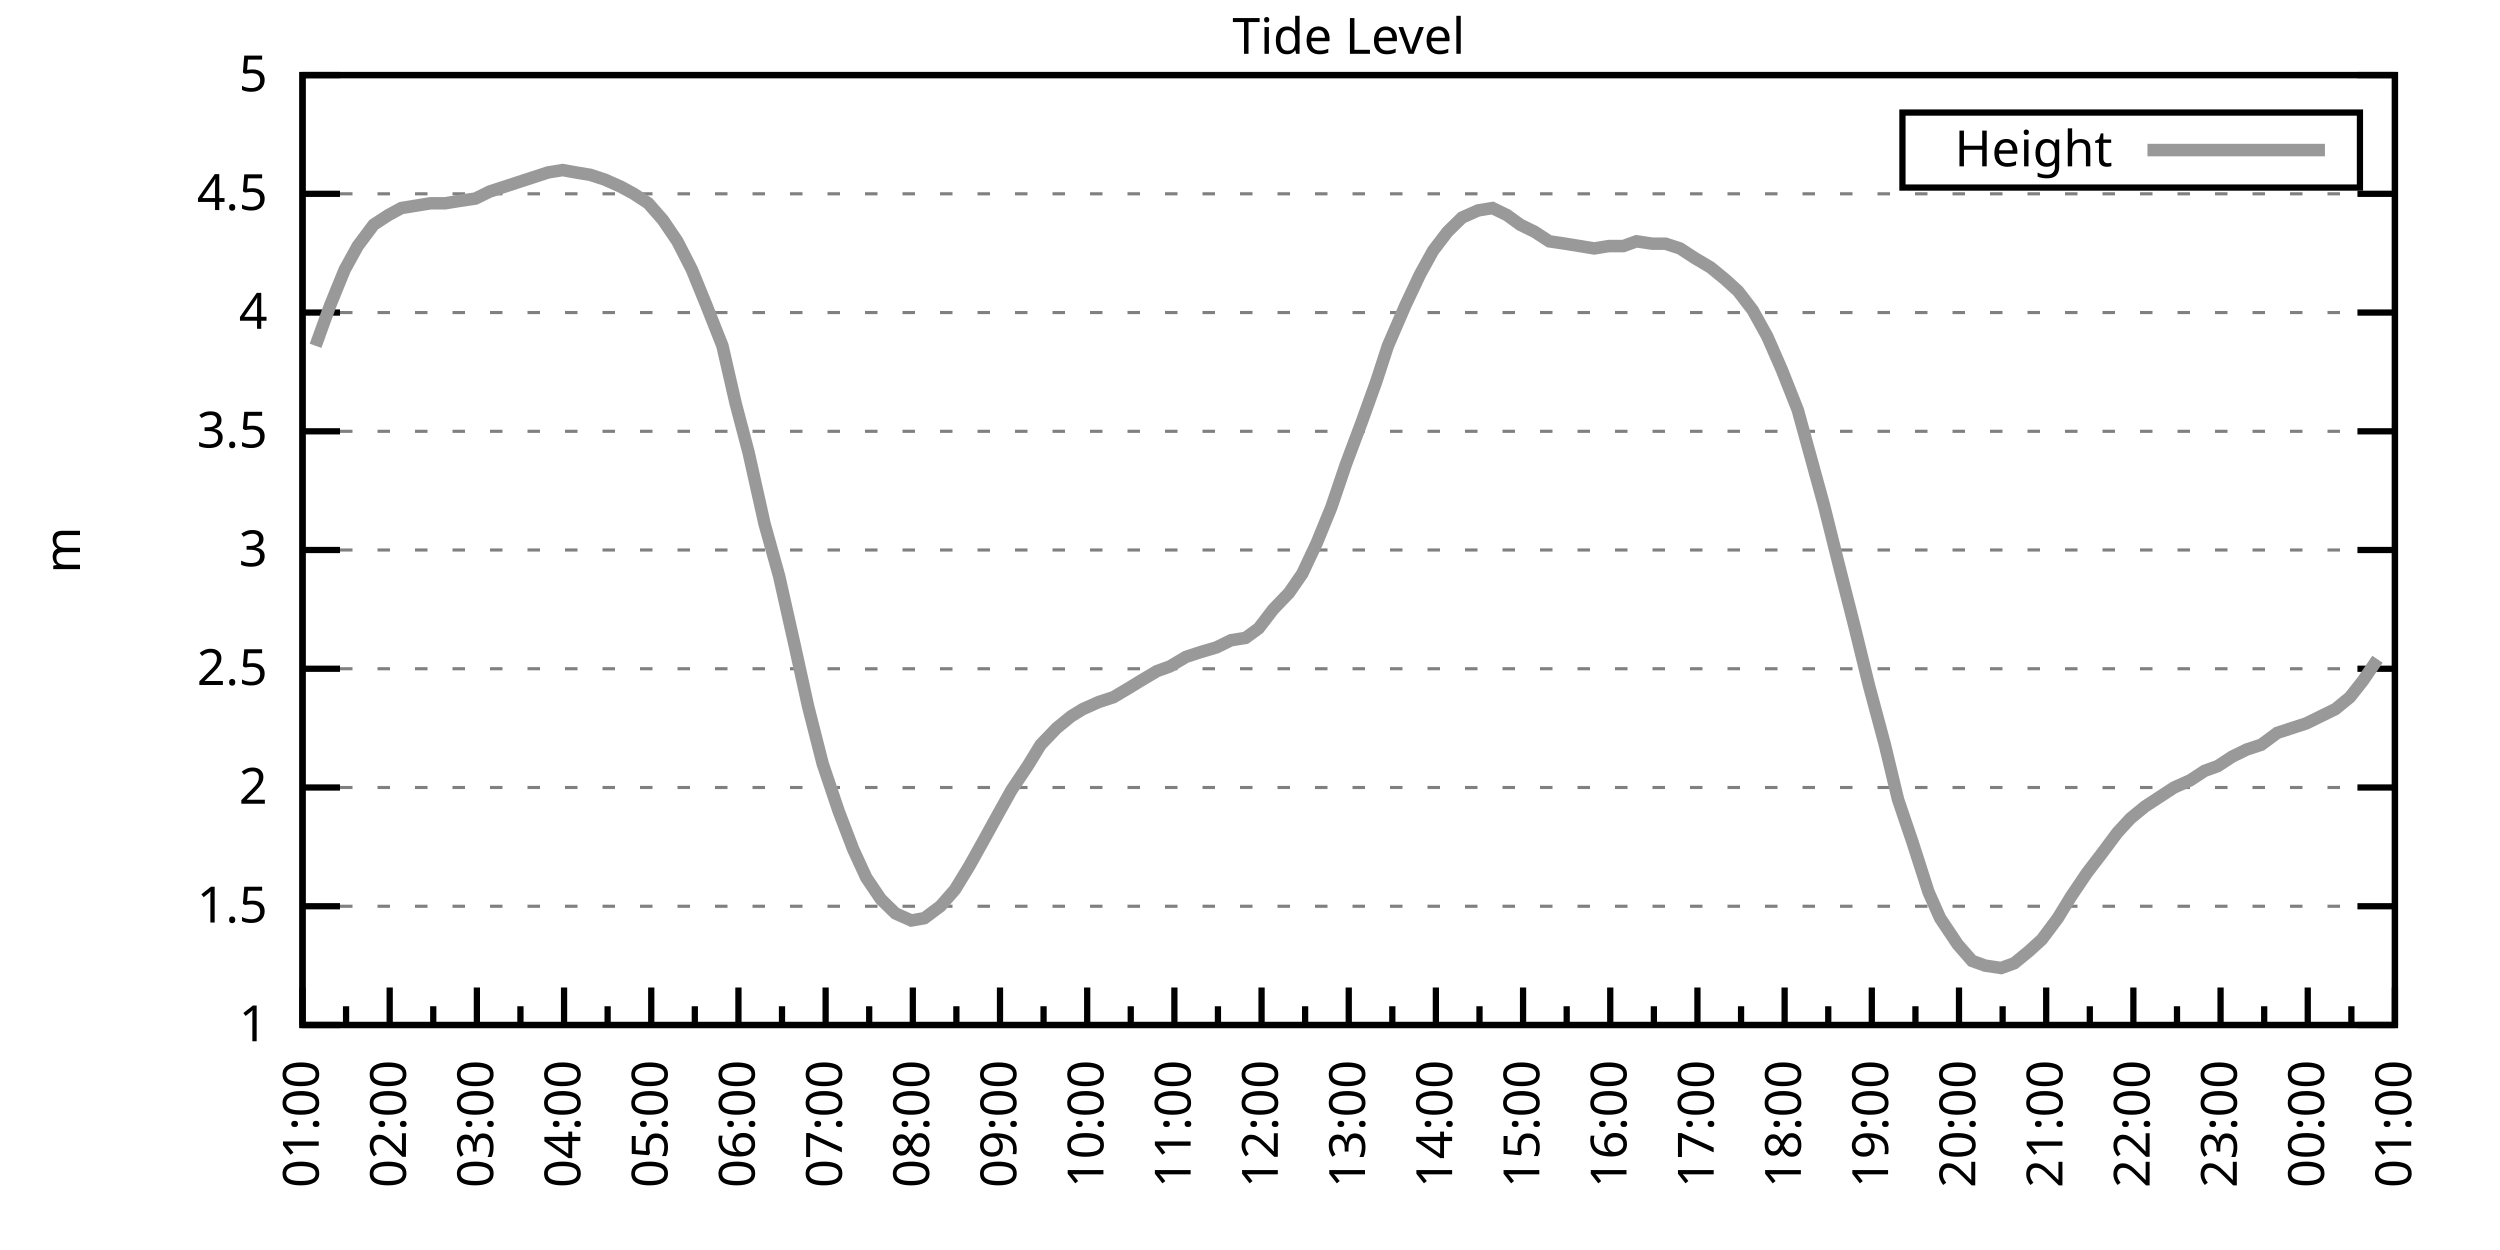
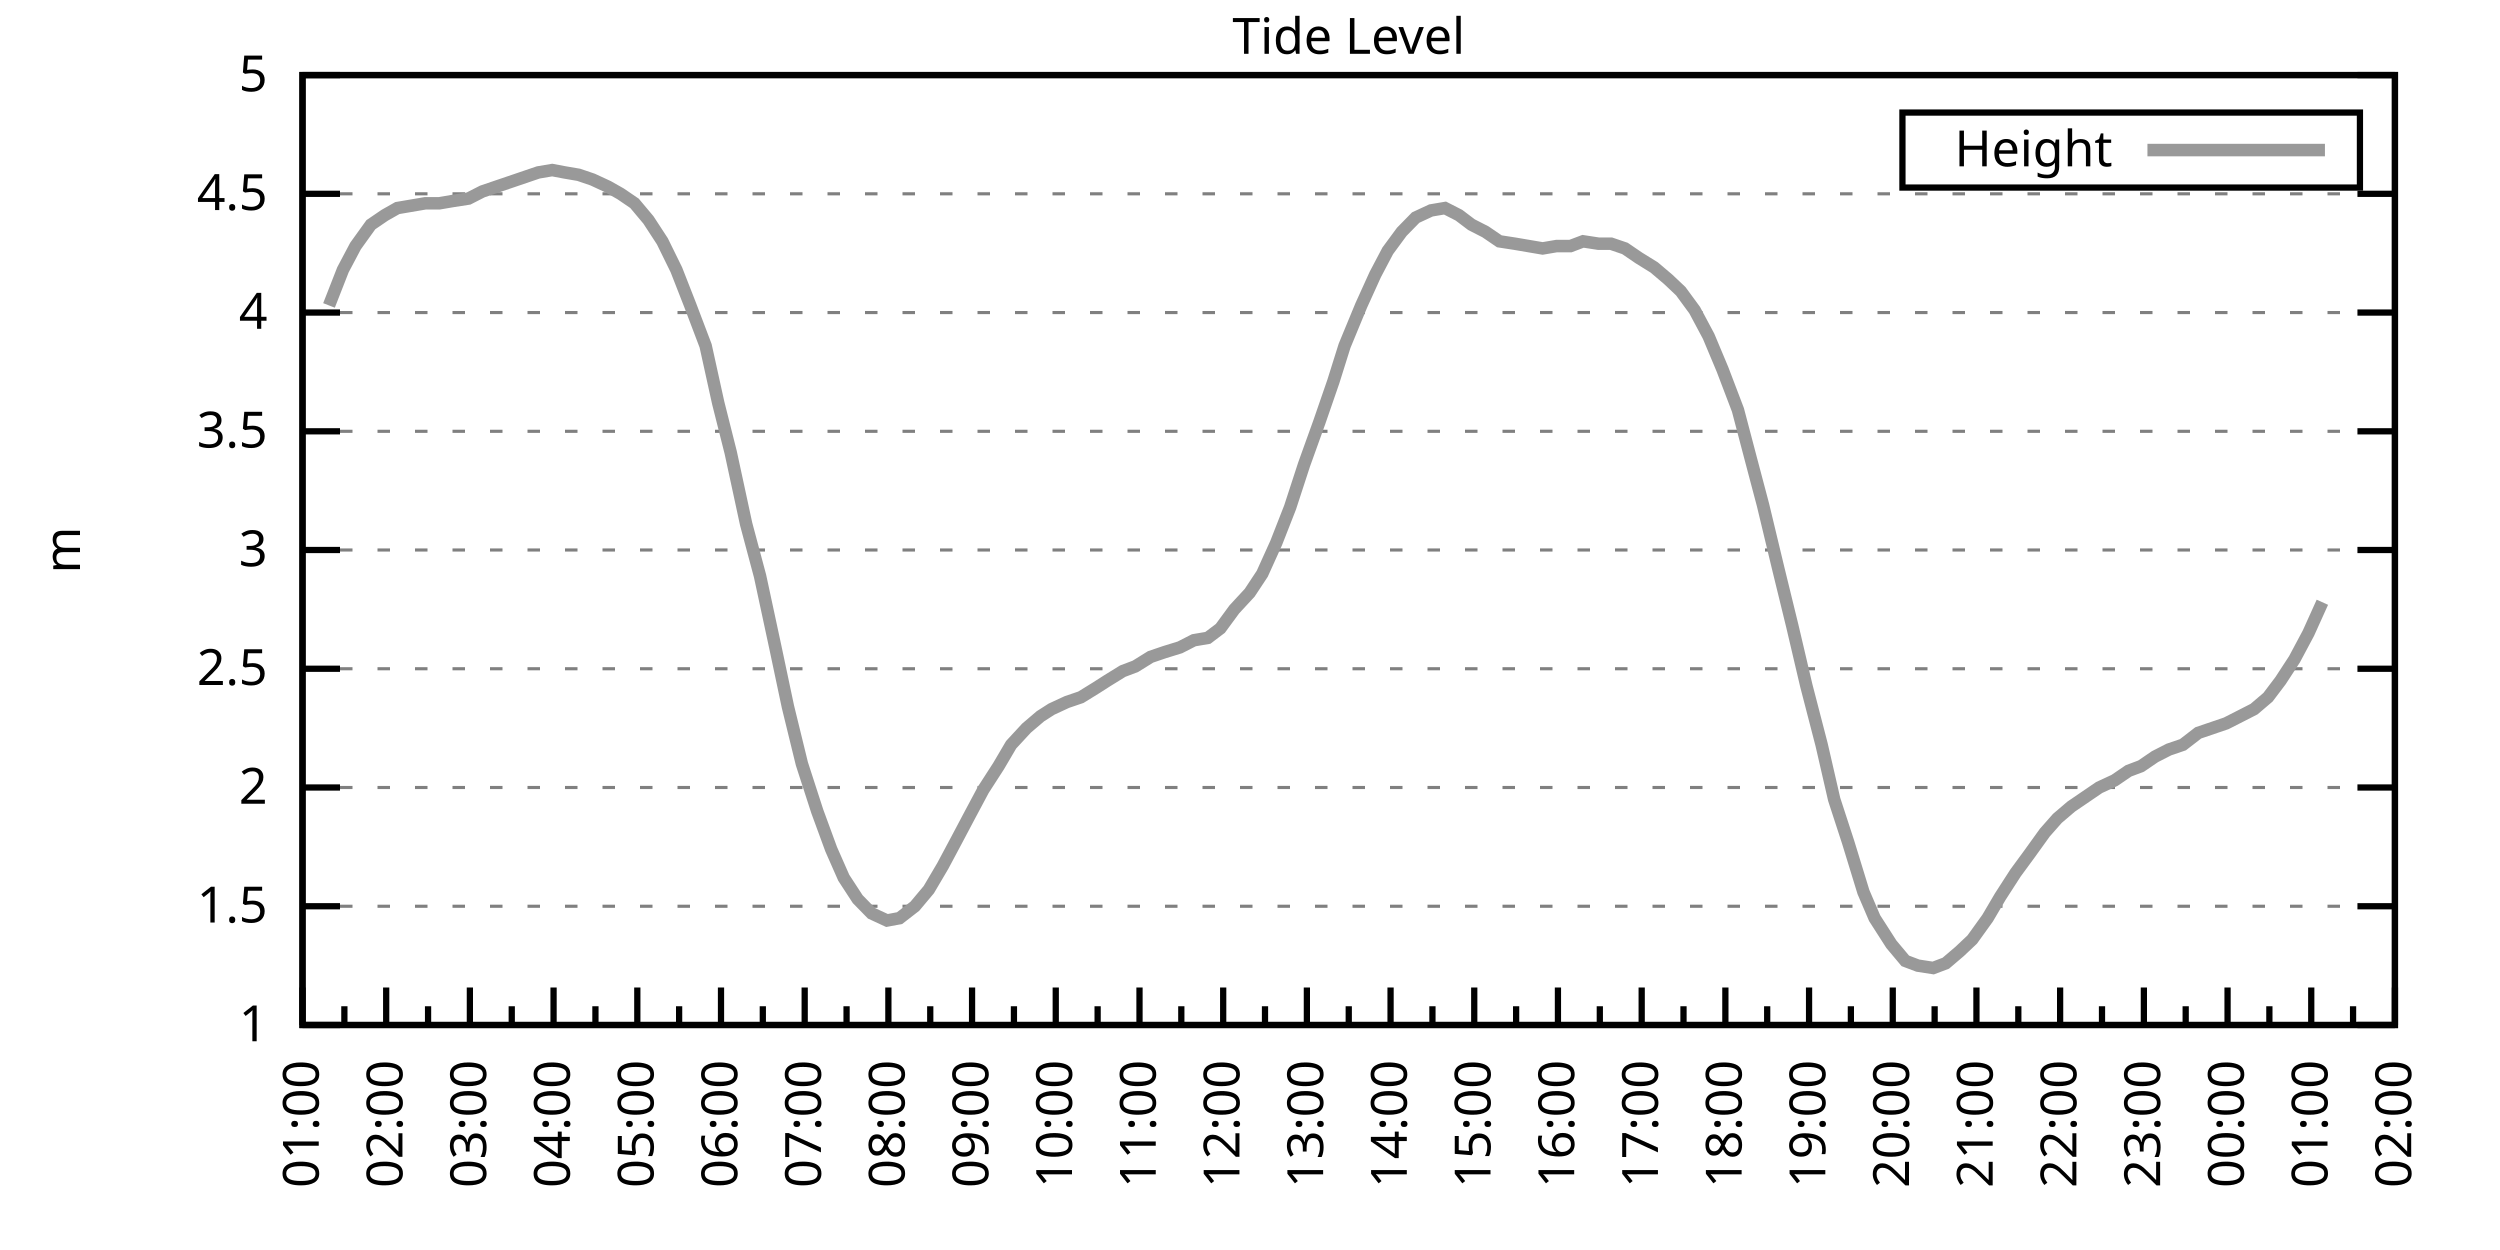
<svg xmlns="http://www.w3.org/2000/svg" xmlns:xlink="http://www.w3.org/1999/xlink" width="400" height="200" viewBox="0 0 400 200">
  <g id="gnuplot_canvas">
    <rect x="0" y="0" width="400" height="200" fill="none" />
    <defs>
      <circle id="gpDot" r="0.5" stroke-width="0.5" stroke="currentColor" />
      <path id="gpPt0" stroke-width="0.333" stroke="currentColor" d="M-1,0 h2 M0,-1 v2" />
      <path id="gpPt1" stroke-width="0.333" stroke="currentColor" d="M-1,-1 L1,1 M1,-1 L-1,1" />
      <path id="gpPt2" stroke-width="0.333" stroke="currentColor" d="M-1,0 L1,0 M0,-1 L0,1 M-1,-1 L1,1 M-1,1 L1,-1" />
      <rect id="gpPt3" stroke-width="0.333" stroke="currentColor" x="-1" y="-1" width="2" height="2" />
      <rect id="gpPt4" stroke-width="0.333" stroke="currentColor" fill="currentColor" x="-1" y="-1" width="2" height="2" />
      <circle id="gpPt5" stroke-width="0.333" stroke="currentColor" cx="0" cy="0" r="1" />
      <use xlink:href="#gpPt5" id="gpPt6" fill="currentColor" stroke="none" />
      <path id="gpPt7" stroke-width="0.333" stroke="currentColor" d="M0,-1.33 L-1.33,0.67 L1.33,0.67 z" />
      <use xlink:href="#gpPt7" id="gpPt8" fill="currentColor" stroke="none" />
      <use xlink:href="#gpPt7" id="gpPt9" stroke="currentColor" transform="rotate(180)" />
      <use xlink:href="#gpPt9" id="gpPt10" fill="currentColor" stroke="none" />
      <use xlink:href="#gpPt3" id="gpPt11" stroke="currentColor" transform="rotate(45)" />
      <use xlink:href="#gpPt11" id="gpPt12" fill="currentColor" stroke="none" />
      <path id="gpPt13" stroke-width="0.333" stroke="currentColor" d="M0,1.330 L1.265,0.411 L0.782,-1.067 L-0.782,-1.076 L-1.265,0.411 z" />
      <use xlink:href="#gpPt13" id="gpPt14" fill="currentColor" stroke="none" />
      <filter id="textbox" filterUnits="objectBoundingBox" x="0" y="0" height="1" width="1">
        <feFlood flood-color="white" flood-opacity="1" result="bgnd" />
        <feComposite in="SourceGraphic" in2="bgnd" operator="atop" />
      </filter>
      <filter id="greybox" filterUnits="objectBoundingBox" x="0" y="0" height="1" width="1">
        <feFlood flood-color="lightgrey" flood-opacity="1" result="grey" />
        <feComposite in="SourceGraphic" in2="grey" operator="atop" />
      </filter>
    </defs>
    <g fill="none" color="white" stroke="currentColor" stroke-width="1.00" stroke-linecap="butt" stroke-linejoin="miter">
</g>
    <g fill="none" color="black" stroke="currentColor" stroke-width="1.00" stroke-linecap="butt" stroke-linejoin="miter">
      <g stroke="none" shape-rendering="crispEdges">
        <polygon fill="rgb(255, 255, 255)" points="48.40,164.00 383.18,164.00 383.18,12.02 48.40,12.02 " />
      </g>
    </g>
    <g fill="none" color="black" stroke="currentColor" stroke-width="1.00" stroke-linecap="butt" stroke-linejoin="miter">
</g>
    <g fill="none" color="black" stroke="black" stroke-width="0.50" stroke-linecap="butt" stroke-linejoin="miter">
</g>
    <g fill="none" color="gray" stroke="currentColor" stroke-width="0.50" stroke-linecap="butt" stroke-linejoin="miter">
      <path stroke="gray" stroke-dasharray="2,4" class="gridline" d="M48.40,164.00 L383.19,164.00  " />
    </g>
    <g fill="none" color="gray" stroke="gray" stroke-width="1.00" stroke-linecap="butt" stroke-linejoin="miter">
</g>
    <g fill="none" color="black" stroke="currentColor" stroke-width="1.00" stroke-linecap="butt" stroke-linejoin="miter">
      <path stroke="black" d="M48.40,164.00 L54.40,164.00 M383.19,164.00 L377.19,164.00  " />
      <g transform="translate(42.80,166.60)" stroke="none" fill="black" font-family="Sans" font-size="8.00" text-anchor="end">
        <text>
          <tspan font-family="Sans"> 1</tspan>
        </text>
      </g>
    </g>
    <g fill="none" color="black" stroke="currentColor" stroke-width="1.00" stroke-linecap="butt" stroke-linejoin="miter">
</g>
    <g fill="none" color="black" stroke="black" stroke-width="0.50" stroke-linecap="butt" stroke-linejoin="miter">
</g>
    <g fill="none" color="gray" stroke="currentColor" stroke-width="0.50" stroke-linecap="butt" stroke-linejoin="miter">
      <path stroke="gray" stroke-dasharray="2,4" class="gridline" d="M48.40,145.00 L383.19,145.00  " />
    </g>
    <g fill="none" color="gray" stroke="gray" stroke-width="1.00" stroke-linecap="butt" stroke-linejoin="miter">
</g>
    <g fill="none" color="black" stroke="currentColor" stroke-width="1.00" stroke-linecap="butt" stroke-linejoin="miter">
      <path stroke="black" d="M48.40,145.00 L54.40,145.00 M383.19,145.00 L377.19,145.00  " />
      <g transform="translate(42.80,147.60)" stroke="none" fill="black" font-family="Sans" font-size="8.00" text-anchor="end">
        <text>
          <tspan font-family="Sans"> 1.5</tspan>
        </text>
      </g>
    </g>
    <g fill="none" color="black" stroke="currentColor" stroke-width="1.00" stroke-linecap="butt" stroke-linejoin="miter">
</g>
    <g fill="none" color="black" stroke="black" stroke-width="0.50" stroke-linecap="butt" stroke-linejoin="miter">
</g>
    <g fill="none" color="gray" stroke="currentColor" stroke-width="0.50" stroke-linecap="butt" stroke-linejoin="miter">
      <path stroke="gray" stroke-dasharray="2,4" class="gridline" d="M48.40,126.00 L383.19,126.00  " />
    </g>
    <g fill="none" color="gray" stroke="gray" stroke-width="1.00" stroke-linecap="butt" stroke-linejoin="miter">
</g>
    <g fill="none" color="black" stroke="currentColor" stroke-width="1.00" stroke-linecap="butt" stroke-linejoin="miter">
      <path stroke="black" d="M48.40,126.00 L54.40,126.00 M383.19,126.00 L377.19,126.00  " />
      <g transform="translate(42.80,128.60)" stroke="none" fill="black" font-family="Sans" font-size="8.00" text-anchor="end">
        <text>
          <tspan font-family="Sans"> 2</tspan>
        </text>
      </g>
    </g>
    <g fill="none" color="black" stroke="currentColor" stroke-width="1.00" stroke-linecap="butt" stroke-linejoin="miter">
</g>
    <g fill="none" color="black" stroke="black" stroke-width="0.50" stroke-linecap="butt" stroke-linejoin="miter">
</g>
    <g fill="none" color="gray" stroke="currentColor" stroke-width="0.50" stroke-linecap="butt" stroke-linejoin="miter">
      <path stroke="gray" stroke-dasharray="2,4" class="gridline" d="M48.40,107.00 L383.19,107.00  " />
    </g>
    <g fill="none" color="gray" stroke="gray" stroke-width="1.00" stroke-linecap="butt" stroke-linejoin="miter">
</g>
    <g fill="none" color="black" stroke="currentColor" stroke-width="1.00" stroke-linecap="butt" stroke-linejoin="miter">
      <path stroke="black" d="M48.40,107.00 L54.40,107.00 M383.19,107.00 L377.19,107.00  " />
      <g transform="translate(42.80,109.60)" stroke="none" fill="black" font-family="Sans" font-size="8.00" text-anchor="end">
        <text>
          <tspan font-family="Sans"> 2.5</tspan>
        </text>
      </g>
    </g>
    <g fill="none" color="black" stroke="currentColor" stroke-width="1.00" stroke-linecap="butt" stroke-linejoin="miter">
</g>
    <g fill="none" color="black" stroke="black" stroke-width="0.50" stroke-linecap="butt" stroke-linejoin="miter">
</g>
    <g fill="none" color="gray" stroke="currentColor" stroke-width="0.50" stroke-linecap="butt" stroke-linejoin="miter">
      <path stroke="gray" stroke-dasharray="2,4" class="gridline" d="M48.40,88.00 L383.19,88.00  " />
    </g>
    <g fill="none" color="gray" stroke="gray" stroke-width="1.00" stroke-linecap="butt" stroke-linejoin="miter">
</g>
    <g fill="none" color="black" stroke="currentColor" stroke-width="1.00" stroke-linecap="butt" stroke-linejoin="miter">
      <path stroke="black" d="M48.40,88.00 L54.40,88.00 M383.19,88.00 L377.19,88.00  " />
      <g transform="translate(42.80,90.60)" stroke="none" fill="black" font-family="Sans" font-size="8.00" text-anchor="end">
        <text>
          <tspan font-family="Sans"> 3</tspan>
        </text>
      </g>
    </g>
    <g fill="none" color="black" stroke="currentColor" stroke-width="1.00" stroke-linecap="butt" stroke-linejoin="miter">
</g>
    <g fill="none" color="black" stroke="black" stroke-width="0.50" stroke-linecap="butt" stroke-linejoin="miter">
</g>
    <g fill="none" color="gray" stroke="currentColor" stroke-width="0.50" stroke-linecap="butt" stroke-linejoin="miter">
      <path stroke="gray" stroke-dasharray="2,4" class="gridline" d="M48.40,69.01 L383.19,69.01  " />
    </g>
    <g fill="none" color="gray" stroke="gray" stroke-width="1.00" stroke-linecap="butt" stroke-linejoin="miter">
</g>
    <g fill="none" color="black" stroke="currentColor" stroke-width="1.00" stroke-linecap="butt" stroke-linejoin="miter">
      <path stroke="black" d="M48.40,69.01 L54.40,69.01 M383.19,69.01 L377.19,69.01  " />
      <g transform="translate(42.80,71.61)" stroke="none" fill="black" font-family="Sans" font-size="8.00" text-anchor="end">
        <text>
          <tspan font-family="Sans"> 3.5</tspan>
        </text>
      </g>
    </g>
    <g fill="none" color="black" stroke="currentColor" stroke-width="1.00" stroke-linecap="butt" stroke-linejoin="miter">
</g>
    <g fill="none" color="black" stroke="black" stroke-width="0.50" stroke-linecap="butt" stroke-linejoin="miter">
</g>
    <g fill="none" color="gray" stroke="currentColor" stroke-width="0.50" stroke-linecap="butt" stroke-linejoin="miter">
      <path stroke="gray" stroke-dasharray="2,4" class="gridline" d="M48.40,50.01 L383.19,50.01  " />
    </g>
    <g fill="none" color="gray" stroke="gray" stroke-width="1.00" stroke-linecap="butt" stroke-linejoin="miter">
</g>
    <g fill="none" color="black" stroke="currentColor" stroke-width="1.00" stroke-linecap="butt" stroke-linejoin="miter">
      <path stroke="black" d="M48.40,50.01 L54.40,50.01 M383.19,50.01 L377.19,50.01  " />
      <g transform="translate(42.80,52.61)" stroke="none" fill="black" font-family="Sans" font-size="8.00" text-anchor="end">
        <text>
          <tspan font-family="Sans"> 4</tspan>
        </text>
      </g>
    </g>
    <g fill="none" color="black" stroke="currentColor" stroke-width="1.00" stroke-linecap="butt" stroke-linejoin="miter">
</g>
    <g fill="none" color="black" stroke="black" stroke-width="0.50" stroke-linecap="butt" stroke-linejoin="miter">
</g>
    <g fill="none" color="gray" stroke="currentColor" stroke-width="0.50" stroke-linecap="butt" stroke-linejoin="miter">
      <path stroke="gray" stroke-dasharray="2,4" class="gridline" d="M48.40,31.01 L383.19,31.01  " />
    </g>
    <g fill="none" color="gray" stroke="gray" stroke-width="1.00" stroke-linecap="butt" stroke-linejoin="miter">
</g>
    <g fill="none" color="black" stroke="currentColor" stroke-width="1.00" stroke-linecap="butt" stroke-linejoin="miter">
      <path stroke="black" d="M48.40,31.01 L54.40,31.01 M383.19,31.01 L377.19,31.01  " />
      <g transform="translate(42.80,33.61)" stroke="none" fill="black" font-family="Sans" font-size="8.00" text-anchor="end">
        <text>
          <tspan font-family="Sans"> 4.5</tspan>
        </text>
      </g>
    </g>
    <g fill="none" color="black" stroke="currentColor" stroke-width="1.00" stroke-linecap="butt" stroke-linejoin="miter">
</g>
    <g fill="none" color="black" stroke="black" stroke-width="0.50" stroke-linecap="butt" stroke-linejoin="miter">
</g>
    <g fill="none" color="gray" stroke="currentColor" stroke-width="0.50" stroke-linecap="butt" stroke-linejoin="miter">
      <path stroke="gray" stroke-dasharray="2,4" class="gridline" d="M48.40,12.01 L383.19,12.01  " />
    </g>
    <g fill="none" color="gray" stroke="gray" stroke-width="1.00" stroke-linecap="butt" stroke-linejoin="miter">
</g>
    <g fill="none" color="black" stroke="currentColor" stroke-width="1.00" stroke-linecap="butt" stroke-linejoin="miter">
      <path stroke="black" d="M48.40,12.01 L54.40,12.01 M383.19,12.01 L377.19,12.01  " />
      <g transform="translate(42.80,14.61)" stroke="none" fill="black" font-family="Sans" font-size="8.00" text-anchor="end">
        <text>
          <tspan font-family="Sans"> 5</tspan>
        </text>
      </g>
    </g>
    <g fill="none" color="black" stroke="currentColor" stroke-width="1.00" stroke-linecap="butt" stroke-linejoin="miter">
      <path stroke="black" d="M48.40,164.00 L48.40,158.00  " />
      <g transform="translate(51.00,169.60) rotate(270)" stroke="none" fill="black" font-family="Sans" font-size="8.00" text-anchor="end">
        <text>
          <tspan font-family="Sans">01:00</tspan>
        </text>
      </g>
    </g>
    <g fill="none" color="black" stroke="currentColor" stroke-width="1.00" stroke-linecap="butt" stroke-linejoin="miter">
-       <path stroke="black" d="M55.37,164.00 L55.37,161.00 M62.35,164.00 L62.35,158.00  " />
-       <g transform="translate(64.95,169.60) rotate(270)" stroke="none" fill="black" font-family="Sans" font-size="8.00" text-anchor="end">
+       <path stroke="black" d="M55.10,164.00 L55.10,161.00 M61.79,164.00 L61.79,158.00  " />
+       <g transform="translate(64.39,169.60) rotate(270)" stroke="none" fill="black" font-family="Sans" font-size="8.00" text-anchor="end">
        <text>
          <tspan font-family="Sans">02:00</tspan>
        </text>
      </g>
    </g>
    <g fill="none" color="black" stroke="currentColor" stroke-width="1.00" stroke-linecap="butt" stroke-linejoin="miter">
-       <path stroke="black" d="M69.32,164.00 L69.32,161.00 M76.30,164.00 L76.30,158.00  " />
-       <g transform="translate(78.90,169.60) rotate(270)" stroke="none" fill="black" font-family="Sans" font-size="8.00" text-anchor="end">
+       <path stroke="black" d="M68.49,164.00 L68.49,161.00 M75.18,164.00 L75.18,158.00  " />
+       <g transform="translate(77.78,169.60) rotate(270)" stroke="none" fill="black" font-family="Sans" font-size="8.00" text-anchor="end">
        <text>
          <tspan font-family="Sans">03:00</tspan>
        </text>
      </g>
    </g>
    <g fill="none" color="black" stroke="currentColor" stroke-width="1.00" stroke-linecap="butt" stroke-linejoin="miter">
-       <path stroke="black" d="M83.27,164.00 L83.27,161.00 M90.25,164.00 L90.25,158.00  " />
-       <g transform="translate(92.85,169.60) rotate(270)" stroke="none" fill="black" font-family="Sans" font-size="8.00" text-anchor="end">
+       <path stroke="black" d="M81.88,164.00 L81.88,161.00 M88.57,164.00 L88.57,158.00  " />
+       <g transform="translate(91.17,169.60) rotate(270)" stroke="none" fill="black" font-family="Sans" font-size="8.00" text-anchor="end">
        <text>
          <tspan font-family="Sans">04:00</tspan>
        </text>
      </g>
    </g>
    <g fill="none" color="black" stroke="currentColor" stroke-width="1.00" stroke-linecap="butt" stroke-linejoin="miter">
-       <path stroke="black" d="M97.22,164.00 L97.22,161.00 M104.20,164.00 L104.20,158.00  " />
-       <g transform="translate(106.80,169.60) rotate(270)" stroke="none" fill="black" font-family="Sans" font-size="8.00" text-anchor="end">
+       <path stroke="black" d="M95.27,164.00 L95.27,161.00 M101.97,164.00 L101.97,158.00  " />
+       <g transform="translate(104.57,169.60) rotate(270)" stroke="none" fill="black" font-family="Sans" font-size="8.00" text-anchor="end">
        <text>
          <tspan font-family="Sans">05:00</tspan>
        </text>
      </g>
    </g>
    <g fill="none" color="black" stroke="currentColor" stroke-width="1.00" stroke-linecap="butt" stroke-linejoin="miter">
-       <path stroke="black" d="M111.17,164.00 L111.17,161.00 M118.15,164.00 L118.15,158.00  " />
-       <g transform="translate(120.75,169.60) rotate(270)" stroke="none" fill="black" font-family="Sans" font-size="8.00" text-anchor="end">
+       <path stroke="black" d="M108.66,164.00 L108.66,161.00 M115.36,164.00 L115.36,158.00  " />
+       <g transform="translate(117.96,169.60) rotate(270)" stroke="none" fill="black" font-family="Sans" font-size="8.00" text-anchor="end">
        <text>
          <tspan font-family="Sans">06:00</tspan>
        </text>
      </g>
    </g>
    <g fill="none" color="black" stroke="currentColor" stroke-width="1.00" stroke-linecap="butt" stroke-linejoin="miter">
-       <path stroke="black" d="M125.12,164.00 L125.12,161.00 M132.10,164.00 L132.10,158.00  " />
-       <g transform="translate(134.70,169.60) rotate(270)" stroke="none" fill="black" font-family="Sans" font-size="8.00" text-anchor="end">
+       <path stroke="black" d="M122.05,164.00 L122.05,161.00 M128.75,164.00 L128.75,158.00  " />
+       <g transform="translate(131.35,169.60) rotate(270)" stroke="none" fill="black" font-family="Sans" font-size="8.00" text-anchor="end">
        <text>
          <tspan font-family="Sans">07:00</tspan>
        </text>
      </g>
    </g>
    <g fill="none" color="black" stroke="currentColor" stroke-width="1.00" stroke-linecap="butt" stroke-linejoin="miter">
-       <path stroke="black" d="M139.07,164.00 L139.07,161.00 M146.05,164.00 L146.05,158.00  " />
-       <g transform="translate(148.65,169.60) rotate(270)" stroke="none" fill="black" font-family="Sans" font-size="8.00" text-anchor="end">
+       <path stroke="black" d="M135.45,164.00 L135.45,161.00 M142.14,164.00 L142.14,158.00  " />
+       <g transform="translate(144.74,169.60) rotate(270)" stroke="none" fill="black" font-family="Sans" font-size="8.00" text-anchor="end">
        <text>
          <tspan font-family="Sans">08:00</tspan>
        </text>
      </g>
    </g>
    <g fill="none" color="black" stroke="currentColor" stroke-width="1.00" stroke-linecap="butt" stroke-linejoin="miter">
-       <path stroke="black" d="M153.02,164.00 L153.02,161.00 M160.00,164.00 L160.00,158.00  " />
-       <g transform="translate(162.60,169.60) rotate(270)" stroke="none" fill="black" font-family="Sans" font-size="8.00" text-anchor="end">
+       <path stroke="black" d="M148.84,164.00 L148.84,161.00 M155.53,164.00 L155.53,158.00  " />
+       <g transform="translate(158.13,169.60) rotate(270)" stroke="none" fill="black" font-family="Sans" font-size="8.00" text-anchor="end">
        <text>
          <tspan font-family="Sans">09:00</tspan>
        </text>
      </g>
    </g>
    <g fill="none" color="black" stroke="currentColor" stroke-width="1.00" stroke-linecap="butt" stroke-linejoin="miter">
-       <path stroke="black" d="M166.97,164.00 L166.97,161.00 M173.95,164.00 L173.95,158.00  " />
-       <g transform="translate(176.55,169.60) rotate(270)" stroke="none" fill="black" font-family="Sans" font-size="8.00" text-anchor="end">
+       <path stroke="black" d="M162.23,164.00 L162.23,161.00 M168.92,164.00 L168.92,158.00  " />
+       <g transform="translate(171.52,169.60) rotate(270)" stroke="none" fill="black" font-family="Sans" font-size="8.00" text-anchor="end">
        <text>
          <tspan font-family="Sans">10:00</tspan>
        </text>
      </g>
    </g>
    <g fill="none" color="black" stroke="currentColor" stroke-width="1.00" stroke-linecap="butt" stroke-linejoin="miter">
-       <path stroke="black" d="M180.92,164.00 L180.92,161.00 M187.90,164.00 L187.90,158.00  " />
-       <g transform="translate(190.50,169.60) rotate(270)" stroke="none" fill="black" font-family="Sans" font-size="8.00" text-anchor="end">
+       <path stroke="black" d="M175.62,164.00 L175.62,161.00 M182.32,164.00 L182.32,158.00  " />
+       <g transform="translate(184.92,169.60) rotate(270)" stroke="none" fill="black" font-family="Sans" font-size="8.00" text-anchor="end">
        <text>
          <tspan font-family="Sans">11:00</tspan>
        </text>
      </g>
    </g>
    <g fill="none" color="black" stroke="currentColor" stroke-width="1.00" stroke-linecap="butt" stroke-linejoin="miter">
-       <path stroke="black" d="M194.87,164.00 L194.87,161.00 M201.85,164.00 L201.85,158.00  " />
-       <g transform="translate(204.45,169.60) rotate(270)" stroke="none" fill="black" font-family="Sans" font-size="8.00" text-anchor="end">
+       <path stroke="black" d="M189.01,164.00 L189.01,161.00 M195.71,164.00 L195.71,158.00  " />
+       <g transform="translate(198.31,169.60) rotate(270)" stroke="none" fill="black" font-family="Sans" font-size="8.00" text-anchor="end">
        <text>
          <tspan font-family="Sans">12:00</tspan>
        </text>
      </g>
    </g>
    <g fill="none" color="black" stroke="currentColor" stroke-width="1.00" stroke-linecap="butt" stroke-linejoin="miter">
-       <path stroke="black" d="M208.82,164.00 L208.82,161.00 M215.80,164.00 L215.80,158.00  " />
-       <g transform="translate(218.40,169.60) rotate(270)" stroke="none" fill="black" font-family="Sans" font-size="8.00" text-anchor="end">
+       <path stroke="black" d="M202.40,164.00 L202.40,161.00 M209.10,164.00 L209.10,158.00  " />
+       <g transform="translate(211.70,169.60) rotate(270)" stroke="none" fill="black" font-family="Sans" font-size="8.00" text-anchor="end">
        <text>
          <tspan font-family="Sans">13:00</tspan>
        </text>
      </g>
    </g>
    <g fill="none" color="black" stroke="currentColor" stroke-width="1.00" stroke-linecap="butt" stroke-linejoin="miter">
-       <path stroke="black" d="M222.77,164.00 L222.77,161.00 M229.74,164.00 L229.74,158.00  " />
-       <g transform="translate(232.34,169.60) rotate(270)" stroke="none" fill="black" font-family="Sans" font-size="8.00" text-anchor="end">
+       <path stroke="black" d="M215.80,164.00 L215.80,161.00 M222.49,164.00 L222.49,158.00  " />
+       <g transform="translate(225.09,169.60) rotate(270)" stroke="none" fill="black" font-family="Sans" font-size="8.00" text-anchor="end">
        <text>
          <tspan font-family="Sans">14:00</tspan>
        </text>
      </g>
    </g>
    <g fill="none" color="black" stroke="currentColor" stroke-width="1.00" stroke-linecap="butt" stroke-linejoin="miter">
-       <path stroke="black" d="M236.72,164.00 L236.72,161.00 M243.69,164.00 L243.69,158.00  " />
-       <g transform="translate(246.29,169.60) rotate(270)" stroke="none" fill="black" font-family="Sans" font-size="8.00" text-anchor="end">
+       <path stroke="black" d="M229.19,164.00 L229.19,161.00 M235.88,164.00 L235.88,158.00  " />
+       <g transform="translate(238.48,169.60) rotate(270)" stroke="none" fill="black" font-family="Sans" font-size="8.00" text-anchor="end">
        <text>
          <tspan font-family="Sans">15:00</tspan>
        </text>
      </g>
    </g>
    <g fill="none" color="black" stroke="currentColor" stroke-width="1.00" stroke-linecap="butt" stroke-linejoin="miter">
-       <path stroke="black" d="M250.67,164.00 L250.67,161.00 M257.64,164.00 L257.64,158.00  " />
-       <g transform="translate(260.24,169.60) rotate(270)" stroke="none" fill="black" font-family="Sans" font-size="8.00" text-anchor="end">
+       <path stroke="black" d="M242.58,164.00 L242.58,161.00 M249.27,164.00 L249.27,158.00  " />
+       <g transform="translate(251.87,169.60) rotate(270)" stroke="none" fill="black" font-family="Sans" font-size="8.00" text-anchor="end">
        <text>
          <tspan font-family="Sans">16:00</tspan>
        </text>
      </g>
    </g>
    <g fill="none" color="black" stroke="currentColor" stroke-width="1.00" stroke-linecap="butt" stroke-linejoin="miter">
-       <path stroke="black" d="M264.62,164.00 L264.62,161.00 M271.59,164.00 L271.59,158.00  " />
-       <g transform="translate(274.19,169.60) rotate(270)" stroke="none" fill="black" font-family="Sans" font-size="8.00" text-anchor="end">
+       <path stroke="black" d="M255.97,164.00 L255.97,161.00 M262.67,164.00 L262.67,158.00  " />
+       <g transform="translate(265.27,169.60) rotate(270)" stroke="none" fill="black" font-family="Sans" font-size="8.00" text-anchor="end">
        <text>
          <tspan font-family="Sans">17:00</tspan>
        </text>
      </g>
    </g>
    <g fill="none" color="black" stroke="currentColor" stroke-width="1.00" stroke-linecap="butt" stroke-linejoin="miter">
-       <path stroke="black" d="M278.57,164.00 L278.57,161.00 M285.54,164.00 L285.54,158.00  " />
-       <g transform="translate(288.14,169.60) rotate(270)" stroke="none" fill="black" font-family="Sans" font-size="8.00" text-anchor="end">
+       <path stroke="black" d="M269.36,164.00 L269.36,161.00 M276.06,164.00 L276.06,158.00  " />
+       <g transform="translate(278.66,169.60) rotate(270)" stroke="none" fill="black" font-family="Sans" font-size="8.00" text-anchor="end">
        <text>
          <tspan font-family="Sans">18:00</tspan>
        </text>
      </g>
    </g>
    <g fill="none" color="black" stroke="currentColor" stroke-width="1.00" stroke-linecap="butt" stroke-linejoin="miter">
-       <path stroke="black" d="M292.52,164.00 L292.52,161.00 M299.49,164.00 L299.49,158.00  " />
-       <g transform="translate(302.09,169.60) rotate(270)" stroke="none" fill="black" font-family="Sans" font-size="8.00" text-anchor="end">
+       <path stroke="black" d="M282.75,164.00 L282.75,161.00 M289.45,164.00 L289.45,158.00  " />
+       <g transform="translate(292.05,169.60) rotate(270)" stroke="none" fill="black" font-family="Sans" font-size="8.00" text-anchor="end">
        <text>
          <tspan font-family="Sans">19:00</tspan>
        </text>
      </g>
    </g>
    <g fill="none" color="black" stroke="currentColor" stroke-width="1.00" stroke-linecap="butt" stroke-linejoin="miter">
-       <path stroke="black" d="M306.47,164.00 L306.47,161.00 M313.44,164.00 L313.44,158.00  " />
-       <g transform="translate(316.04,169.60) rotate(270)" stroke="none" fill="black" font-family="Sans" font-size="8.00" text-anchor="end">
+       <path stroke="black" d="M296.14,164.00 L296.14,161.00 M302.84,164.00 L302.84,158.00  " />
+       <g transform="translate(305.44,169.60) rotate(270)" stroke="none" fill="black" font-family="Sans" font-size="8.00" text-anchor="end">
        <text>
          <tspan font-family="Sans">20:00</tspan>
        </text>
      </g>
    </g>
    <g fill="none" color="black" stroke="currentColor" stroke-width="1.00" stroke-linecap="butt" stroke-linejoin="miter">
-       <path stroke="black" d="M320.42,164.00 L320.42,161.00 M327.39,164.00 L327.39,158.00  " />
-       <g transform="translate(329.99,169.60) rotate(270)" stroke="none" fill="black" font-family="Sans" font-size="8.00" text-anchor="end">
+       <path stroke="black" d="M309.54,164.00 L309.54,161.00 M316.23,164.00 L316.23,158.00  " />
+       <g transform="translate(318.83,169.60) rotate(270)" stroke="none" fill="black" font-family="Sans" font-size="8.00" text-anchor="end">
        <text>
          <tspan font-family="Sans">21:00</tspan>
        </text>
      </g>
    </g>
    <g fill="none" color="black" stroke="currentColor" stroke-width="1.00" stroke-linecap="butt" stroke-linejoin="miter">
-       <path stroke="black" d="M334.37,164.00 L334.37,161.00 M341.34,164.00 L341.34,158.00  " />
-       <g transform="translate(343.94,169.60) rotate(270)" stroke="none" fill="black" font-family="Sans" font-size="8.00" text-anchor="end">
+       <path stroke="black" d="M322.93,164.00 L322.93,161.00 M329.62,164.00 L329.62,158.00  " />
+       <g transform="translate(332.22,169.60) rotate(270)" stroke="none" fill="black" font-family="Sans" font-size="8.00" text-anchor="end">
        <text>
          <tspan font-family="Sans">22:00</tspan>
        </text>
      </g>
    </g>
    <g fill="none" color="black" stroke="currentColor" stroke-width="1.00" stroke-linecap="butt" stroke-linejoin="miter">
-       <path stroke="black" d="M348.32,164.00 L348.32,161.00 M355.29,164.00 L355.29,158.00  " />
-       <g transform="translate(357.89,169.60) rotate(270)" stroke="none" fill="black" font-family="Sans" font-size="8.00" text-anchor="end">
+       <path stroke="black" d="M336.32,164.00 L336.32,161.00 M343.02,164.00 L343.02,158.00  " />
+       <g transform="translate(345.62,169.60) rotate(270)" stroke="none" fill="black" font-family="Sans" font-size="8.00" text-anchor="end">
        <text>
          <tspan font-family="Sans">23:00</tspan>
        </text>
      </g>
    </g>
    <g fill="none" color="black" stroke="currentColor" stroke-width="1.00" stroke-linecap="butt" stroke-linejoin="miter">
-       <path stroke="black" d="M362.27,164.00 L362.27,161.00 M369.24,164.00 L369.24,158.00  " />
-       <g transform="translate(371.84,169.60) rotate(270)" stroke="none" fill="black" font-family="Sans" font-size="8.00" text-anchor="end">
+       <path stroke="black" d="M349.71,164.00 L349.71,161.00 M356.41,164.00 L356.41,158.00  " />
+       <g transform="translate(359.01,169.60) rotate(270)" stroke="none" fill="black" font-family="Sans" font-size="8.00" text-anchor="end">
        <text>
          <tspan font-family="Sans">00:00</tspan>
        </text>
      </g>
    </g>
    <g fill="none" color="black" stroke="currentColor" stroke-width="1.00" stroke-linecap="butt" stroke-linejoin="miter">
-       <path stroke="black" d="M376.22,164.00 L376.22,161.00 M383.19,164.00 L383.19,158.00  " />
+       <path stroke="black" d="M363.10,164.00 L363.10,161.00 M369.80,164.00 L369.80,158.00  " />
+       <g transform="translate(372.40,169.60) rotate(270)" stroke="none" fill="black" font-family="Sans" font-size="8.00" text-anchor="end">
+         <text>
+           <tspan font-family="Sans">01:00</tspan>
+         </text>
+       </g>
+     </g>
+     <g fill="none" color="black" stroke="currentColor" stroke-width="1.00" stroke-linecap="butt" stroke-linejoin="miter">
+       <path stroke="black" d="M376.49,164.00 L376.49,161.00 M383.19,164.00 L383.19,158.00  " />
      <g transform="translate(385.79,169.60) rotate(270)" stroke="none" fill="black" font-family="Sans" font-size="8.00" text-anchor="end">
        <text>
-           <tspan font-family="Sans">01:00</tspan>
+           <tspan font-family="Sans">02:00</tspan>
        </text>
      </g>
    </g>
    <g fill="none" color="black" stroke="currentColor" stroke-width="1.00" stroke-linecap="butt" stroke-linejoin="miter">
</g>
    <g fill="none" color="black" stroke="currentColor" stroke-width="1.00" stroke-linecap="butt" stroke-linejoin="miter">
      <path stroke="black" d="M48.40,12.01 L48.40,164.00 L383.19,164.00 L383.19,12.01 L48.40,12.01 Z  " />
    </g>
    <g fill="none" color="black" stroke="currentColor" stroke-width="1.00" stroke-linecap="butt" stroke-linejoin="miter">
      <g transform="translate(12.80,88.01) rotate(270)" stroke="none" fill="black" font-family="Sans" font-size="8.00" text-anchor="middle">
        <text>
          <tspan font-family="Sans">m</tspan>
        </text>
      </g>
    </g>
    <g fill="none" color="black" stroke="currentColor" stroke-width="1.00" stroke-linecap="butt" stroke-linejoin="miter">
</g>
    <g fill="none" color="black" stroke="currentColor" stroke-width="1.00" stroke-linecap="butt" stroke-linejoin="miter">
      <path stroke="black" d="M304.39,30.01 L304.39,18.01 L377.59,18.01 L377.59,30.01 L304.39,30.01 Z  " />
    </g>
    <g id="Tide_level_plot_1">
      <g fill="none" color="white" stroke="black" stroke-width="2.00" stroke-linecap="butt" stroke-linejoin="miter">
</g>
      <g fill="none" color="black" stroke="currentColor" stroke-width="2.00" stroke-linecap="butt" stroke-linejoin="miter">
        <g transform="translate(337.99,26.61)" stroke="none" fill="black" font-family="Sans" font-size="8.00" text-anchor="end">
          <text>
            <tspan font-family="Sans">Height</tspan>
          </text>
        </g>
      </g>
      <g fill="none" color="black" stroke="currentColor" stroke-width="2.00" stroke-linecap="butt" stroke-linejoin="miter">
-         <path stroke="rgb(153, 153, 153)" d="M343.59,24.01 L371.99,24.01 M50.49,55.33 L52.82,48.87 L55.14,43.17 L57.23,39.37 L59.79,35.95 L62.12,34.43   L64.21,33.29 L66.53,32.91 L68.86,32.53 L71.18,32.53 L73.51,32.15 L76.07,31.77 L78.39,30.63 L80.72,29.87   L83.04,29.11 L85.37,28.35 L87.69,27.59 L90.02,27.21 L92.11,27.59 L94.43,27.97 L96.76,28.73 L99.32,29.87   L101.41,31.01 L103.73,32.53 L106.06,35.19 L108.38,38.61 L110.71,43.17 L113.03,48.87 L115.59,55.33 L117.68,64.45   L119.78,72.43 L122.33,83.83 L124.66,92.18 L127.22,103.58 L129.31,113.08 L131.63,122.20 L134.19,129.80 L136.51,135.88   L138.61,140.44 L140.93,143.86 L143.26,146.14 L145.81,147.28 L147.91,146.90 L150.46,145.00 L152.79,142.34 L155.11,138.54   L157.44,134.36 L159.53,130.56 L161.86,126.38 L164.41,122.58 L166.51,119.16 L169.06,116.50 L171.39,114.60 L173.25,113.46   L175.81,112.32 L178.13,111.56 L180.69,110.04 L182.55,108.90 L185.11,107.38 L187.20,106.62 L189.76,105.10 L192.08,104.34   L194.64,103.58 L196.96,102.44 L199.29,102.06 L201.38,100.54 L203.71,97.50 L206.26,94.84 L208.36,91.80 L210.68,86.87   L213.01,81.17 L215.33,74.33 L217.89,67.49 L220.21,61.03 L222.07,55.33 L224.86,48.87 L227.19,43.93 L229.28,40.13   L231.60,37.09 L233.93,34.81 L236.49,33.67 L238.81,33.29 L241.14,34.43 L243.23,35.95 L245.55,37.09 L247.88,38.61   L250.44,38.99 L252.76,39.37 L255.09,39.75 L257.41,39.37 L259.74,39.37 L261.83,38.61 L264.39,38.99 L266.48,38.99   L268.80,39.75 L271.13,41.27 L273.69,42.79 L276.01,44.69 L278.10,46.59 L280.43,49.63 L282.75,53.81 L285.08,59.13   L287.64,65.59 L289.73,73.19 L291.82,80.79 L294.38,91.04 L296.70,100.16 L299.03,109.66 L301.58,119.16 L303.68,127.90   L306.00,134.74 L308.56,142.72 L310.42,146.90 L313.21,151.08 L315.53,153.74 L317.63,154.50 L320.18,154.88 L322.28,154.12   L324.60,152.22 L326.69,150.32 L329.25,146.90 L331.34,143.48 L333.90,139.68 L336.23,136.64 L338.78,133.22 L340.88,130.94   L343.20,129.04 L345.53,127.52 L347.85,126.00 L350.41,124.86 L352.73,123.34 L354.83,122.58 L357.15,121.06 L359.48,119.92   L361.80,119.16 L364.36,117.26 L366.68,116.50 L369.01,115.74 L371.33,114.60 L373.66,113.46 L375.98,111.56 L378.08,108.90   L380.40,105.48  " />
+         <path stroke="rgb(153, 153, 153)" d="M343.59,24.01 L371.99,24.01 M52.64,48.87 L54.87,43.17 L56.88,39.37 L59.34,35.95 L61.57,34.43 L63.58,33.29   L65.81,32.91 L68.04,32.53 L70.27,32.53 L72.50,32.15 L74.96,31.77 L77.19,30.63 L79.42,29.87 L81.66,29.11   L83.89,28.35 L86.12,27.59 L88.35,27.21 L90.36,27.59 L92.59,27.97 L94.82,28.73 L97.28,29.87 L99.29,31.01   L101.52,32.53 L103.75,35.19 L105.98,38.61 L108.22,43.17 L110.45,48.87 L112.90,55.33 L114.91,64.45 L116.92,72.43   L119.38,83.83 L121.61,92.18 L124.06,103.58 L126.07,113.08 L128.30,122.20 L130.76,129.80 L132.99,135.88 L135.00,140.44   L137.23,143.86 L139.46,146.14 L141.92,147.28 L143.93,146.90 L146.38,145.00 L148.61,142.34 L150.85,138.54 L153.08,134.36   L155.09,130.56 L157.32,126.38 L159.77,122.58 L161.78,119.16 L164.24,116.50 L166.47,114.60 L168.25,113.46 L170.71,112.32   L172.94,111.56 L175.40,110.04 L177.18,108.90 L179.64,107.38 L181.65,106.62 L184.10,105.10 L186.33,104.34 L188.79,103.58   L191.02,102.44 L193.25,102.06 L195.26,100.54 L197.49,97.50 L199.95,94.84 L201.96,91.80 L204.19,86.87 L206.42,81.17   L208.65,74.33 L211.11,67.49 L213.34,61.03 L215.13,55.33 L217.80,48.87 L220.04,43.93 L222.04,40.13 L224.28,37.09   L226.51,34.81 L228.96,33.67 L231.20,33.29 L233.43,34.43 L235.44,35.95 L237.67,37.09 L239.90,38.61 L242.36,38.99   L244.59,39.37 L246.82,39.75 L249.05,39.37 L251.28,39.37 L253.29,38.61 L255.75,38.99 L257.76,38.99 L259.99,39.75   L262.22,41.27 L264.67,42.79 L266.91,44.69 L268.92,46.59 L271.15,49.63 L273.38,53.81 L275.61,59.13 L278.07,65.59   L280.07,73.19 L282.08,80.79 L284.54,91.04 L286.77,100.16 L289.00,109.66 L291.46,119.16 L293.47,127.90 L295.70,134.74   L298.15,142.72 L299.94,146.90 L302.62,151.08 L304.85,153.74 L306.86,154.50 L309.31,154.88 L311.32,154.12 L313.55,152.22   L315.56,150.32 L318.02,146.90 L320.03,143.48 L322.48,139.68 L324.71,136.64 L327.17,133.22 L329.18,130.94 L331.41,129.04   L333.64,127.52 L335.87,126.00 L338.33,124.86 L340.56,123.34 L342.57,122.58 L344.80,121.06 L347.03,119.92 L349.26,119.16   L351.72,117.26 L353.95,116.50 L356.18,115.74 L358.42,114.60 L360.65,113.46 L362.88,111.56 L364.89,108.90 L367.12,105.48   L369.35,101.30 L371.58,96.36  " />
      </g>
    </g>
    <g fill="none" color="black" stroke="currentColor" stroke-width="2.00" stroke-linecap="butt" stroke-linejoin="miter">
</g>
    <g fill="none" color="black" stroke="black" stroke-width="1.00" stroke-linecap="butt" stroke-linejoin="miter">
</g>
    <g fill="none" color="black" stroke="currentColor" stroke-width="1.00" stroke-linecap="butt" stroke-linejoin="miter">
      <path stroke="black" d="M48.40,12.01 L48.40,164.00 L383.19,164.00 L383.19,12.01 L48.40,12.01 Z  " />
    </g>
    <g fill="none" color="black" stroke="currentColor" stroke-width="1.00" stroke-linecap="butt" stroke-linejoin="miter">
      <g transform="translate(215.79,8.61)" stroke="none" fill="black" font-family="Sans" font-size="8.00" text-anchor="middle">
        <text>
          <tspan font-family="Sans">Tide Level</tspan>
        </text>
      </g>
    </g>
    <g fill="none" color="black" stroke="currentColor" stroke-width="1.00" stroke-linecap="butt" stroke-linejoin="miter">
</g>
  </g>
</svg>
